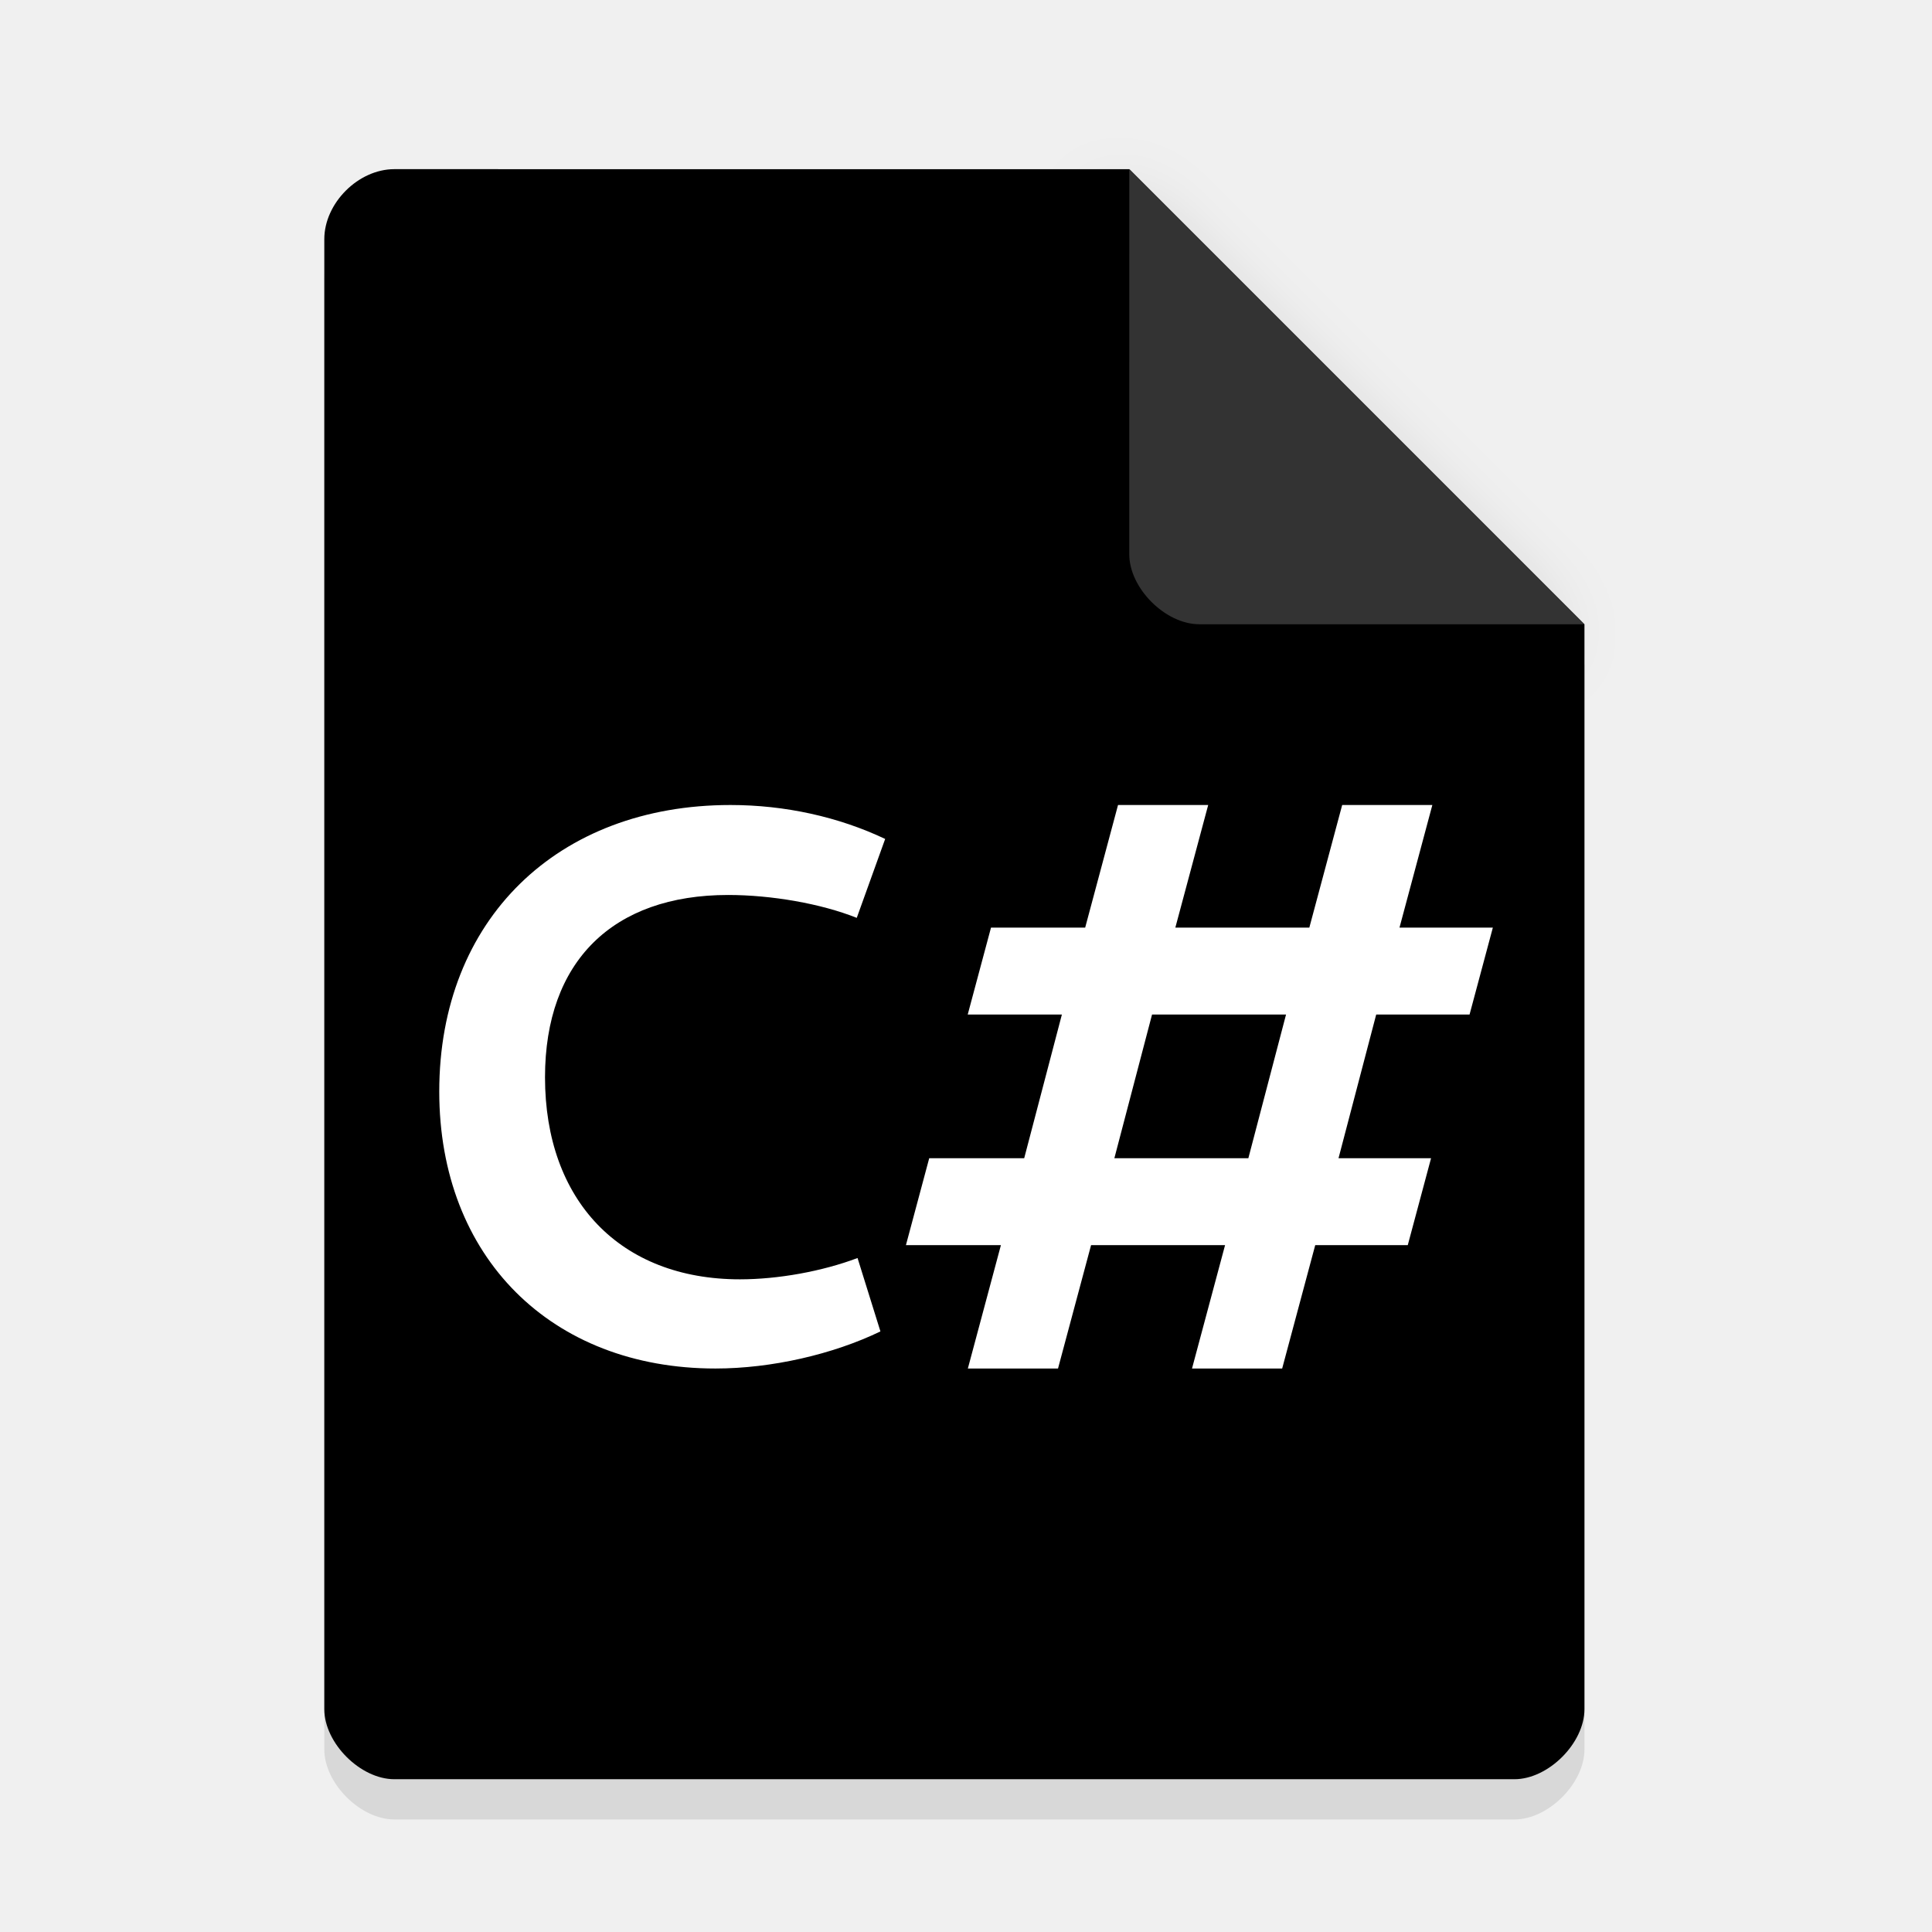
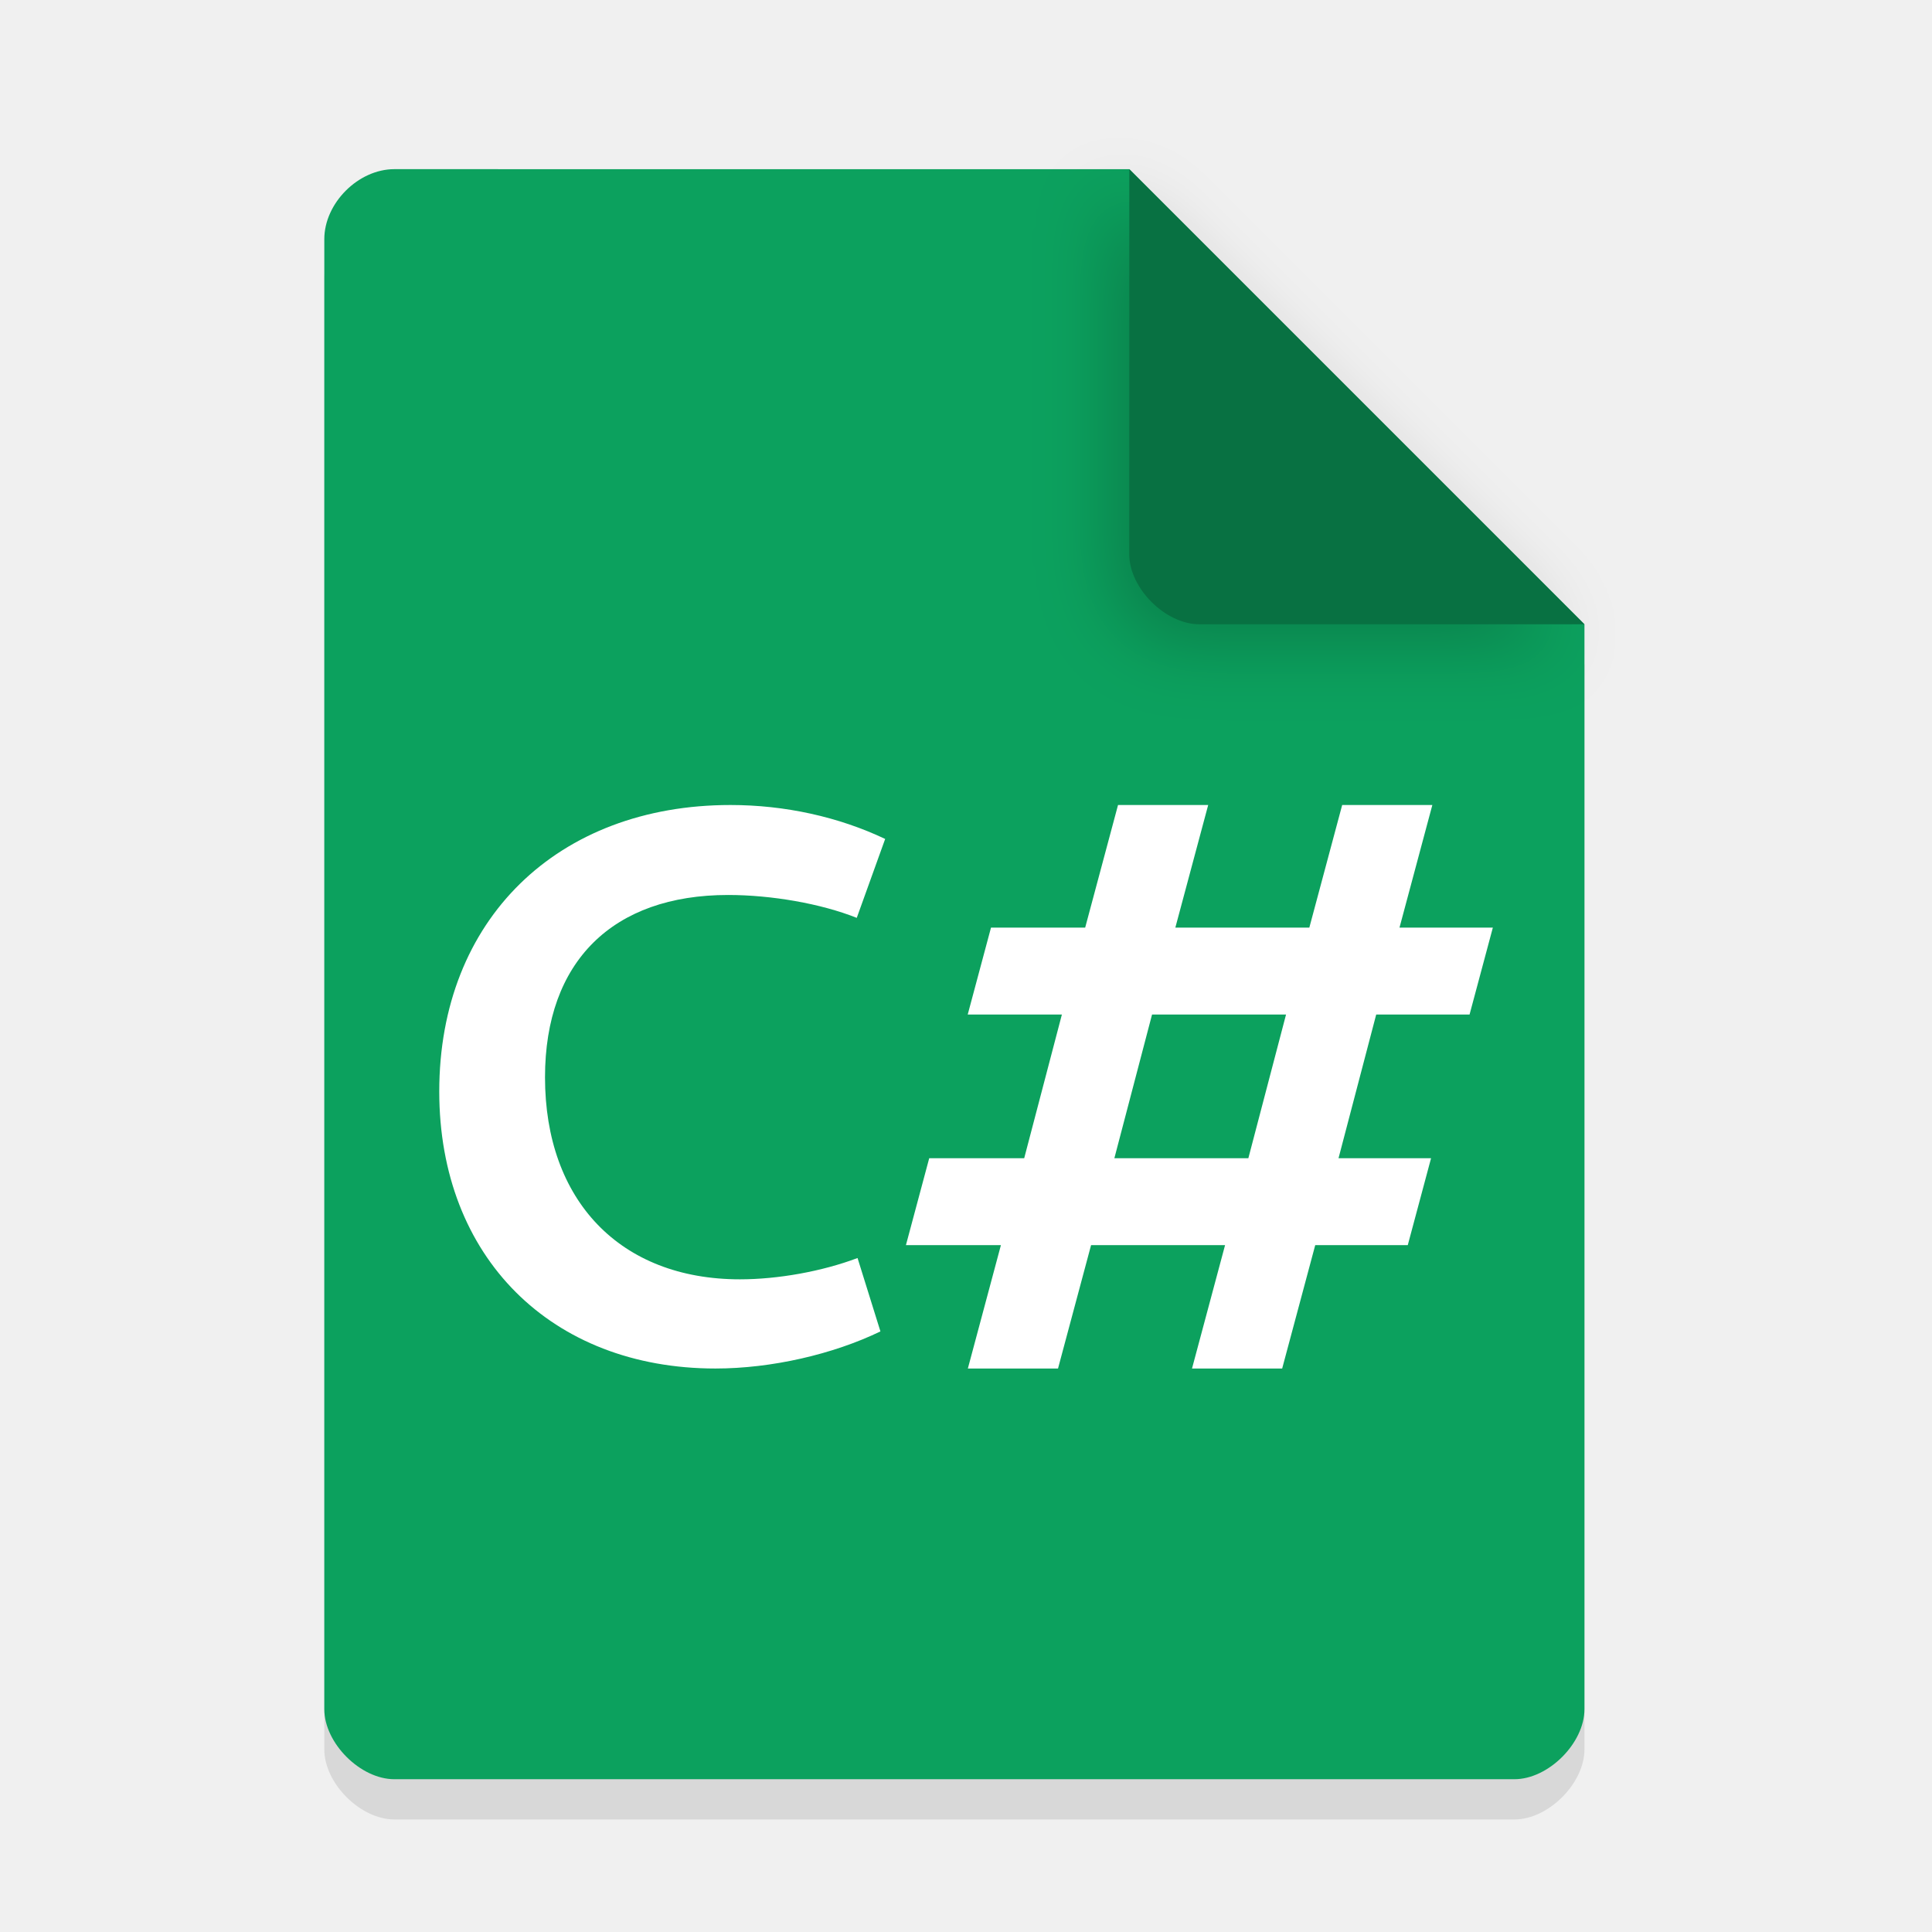
<svg xmlns="http://www.w3.org/2000/svg" width="36pt" height="36pt" version="1.1" viewBox="0 0 36 36">
  <defs>
    <filter id="a" x="-.192" y="-.192" width="1.384" height="1.384" color-interpolation-filters="sRGB">
      <feGaussianBlur stdDeviation="0.678" />
    </filter>
  </defs>
  <path d="m7.348 3.902c-0.672 0-1.305 0.633-1.305 1.305v27.391c0 0.633 0.672 1.305 1.305 1.305h20.871c0.633 0 1.305-0.672 1.305-1.305v-20.215l-8.48-8.48z" opacity=".1" />
-   <path d="m7.348 3.152c-0.672 0-1.305 0.633-1.305 1.305v27.391c0 0.633 0.672 1.305 1.305 1.305h20.871c0.633 0 1.305-0.672 1.305-1.305v-20.215l-8.48-8.48z" />
+   <path d="m7.348 3.152c-0.672 0-1.305 0.633-1.305 1.305v27.391c0 0.633 0.672 1.305 1.305 1.305h20.871c0.633 0 1.305-0.672 1.305-1.305v-20.215l-8.48-8.48z" fill="#0ca15e" />
  <path d="m20.668 3.527 8.48 8.48h-7.176c-0.633 0-1.305-0.672-1.305-1.305z" filter="url(#a)" opacity=".2" />
-   <path d="m21.043 3.152 8.48 8.48h-7.176c-0.633 0-1.305-0.672-1.305-1.305z" fill="#333" />
+   <path d="m21.043 3.152 8.48 8.48h-7.176c-0.633 0-1.305-0.672-1.305-1.305z" fill="#087142" />
  <g transform="matrix(.4902 0 0 .4902 2.5167 4.5716)" fill="#fff" stroke-width=".75" aria-label="C#">
    <path d="m22.063 42.694c2.13 0 4.47-0.54 6.27-1.41l-0.87-2.79c-1.35 0.51-3.03 0.81-4.47 0.81-4.56 0-7.41-3-7.41-7.68 0-4.41 2.58-6.93 6.96-6.93 1.65 0 3.54 0.33 4.89 0.87l1.08-3c-1.77-0.84-3.81-1.29-5.88-1.29-6.57 0-11.07 4.35-11.07 10.89 0 6.3 4.26 10.53 10.5 10.53z" />
  </g>
  <g transform="matrix(1.1667 0 -.31261 1.1667 -3.55 -3.3751)" fill="#fff" aria-label="#">
    <path d="m28.712 24.75h1.44v-1.971h1.478v-1.388h-1.478l-0.013-2.295h1.491v-1.388h-1.491v-1.958h-1.44v1.958h-2.14v-1.958h-1.44v1.958h-1.504v1.388h1.504l0.013 2.295h-1.517v1.388h1.517v1.971h1.44v-1.971h2.14zm-2.14-3.359-0.013-2.295h2.14l0.013 2.295z" fill="#fff" stroke-width=".324" />
  </g>
</svg>
